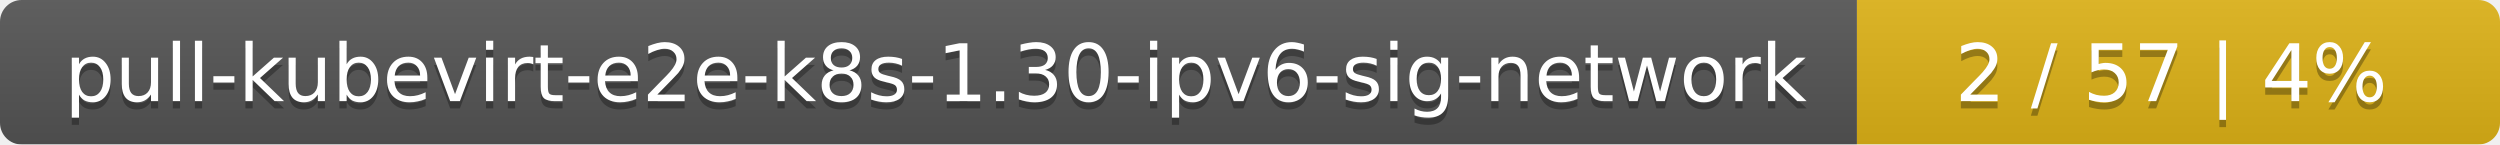
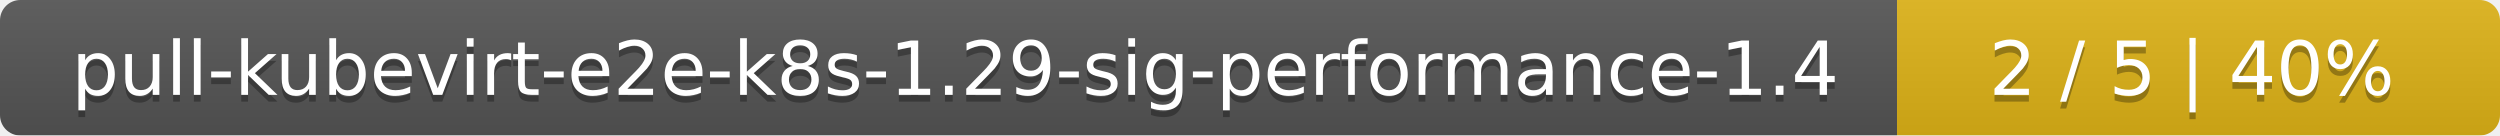
- <svg xmlns="http://www.w3.org/2000/svg" width="346" height="20">
+ <svg xmlns="http://www.w3.org/2000/svg" width="369" height="20">
  <linearGradient id="smooth" x2="0" y2="100%">
    <stop offset="0" stop-color="#bbb" stop-opacity=".1" />
    <stop offset="1" stop-opacity=".1" />
  </linearGradient>
  <mask id="round">
-     <rect width="346" height="20" rx="3" fill="#fff" />
+     <rect width="369" height="20" rx="3" fill="#fff" />
  </mask>
  <g mask="url(#round)">
-     <rect width="257" height="20" fill="#555" />
-     <rect x="257" width="89" height="20" fill="#dfb317" />
-     <rect width="346" height="20" fill="url(#smooth)" />
+     <rect width="280" height="20" fill="#555" />
+     <rect x="280" width="89" height="20" fill="#dfb317" />
+     <rect width="369" height="20" fill="url(#smooth)" />
  </g>
  <g fill="#fff" text-anchor="middle" font-family="DejaVu Sans,Verdana,Geneva,sans-serif" font-size="11">
-     <text x="129.5" y="15" fill="#010101" fill-opacity=".3">pull-kubevirt-e2e-k8s-1.30-ipv6-sig-network</text>
-     <text x="129.5" y="14">pull-kubevirt-e2e-k8s-1.30-ipv6-sig-network</text>
-     <text x="300.5" y="15" fill="#010101" fill-opacity=".3">2 / 57    |    4%</text>
-     <text x="300.5" y="14">2 / 57    |    4%</text>
+     <text x="141" y="15" fill="#010101" fill-opacity=".3">pull-kubevirt-e2e-k8s-1.29-sig-performance-1.4</text>
+     <text x="141" y="14">pull-kubevirt-e2e-k8s-1.29-sig-performance-1.4</text>
+     <text x="323.5" y="15" fill="#010101" fill-opacity=".3">2 / 5    |    40%</text>
+     <text x="323.5" y="14">2 / 5    |    40%</text>
  </g>
</svg>
